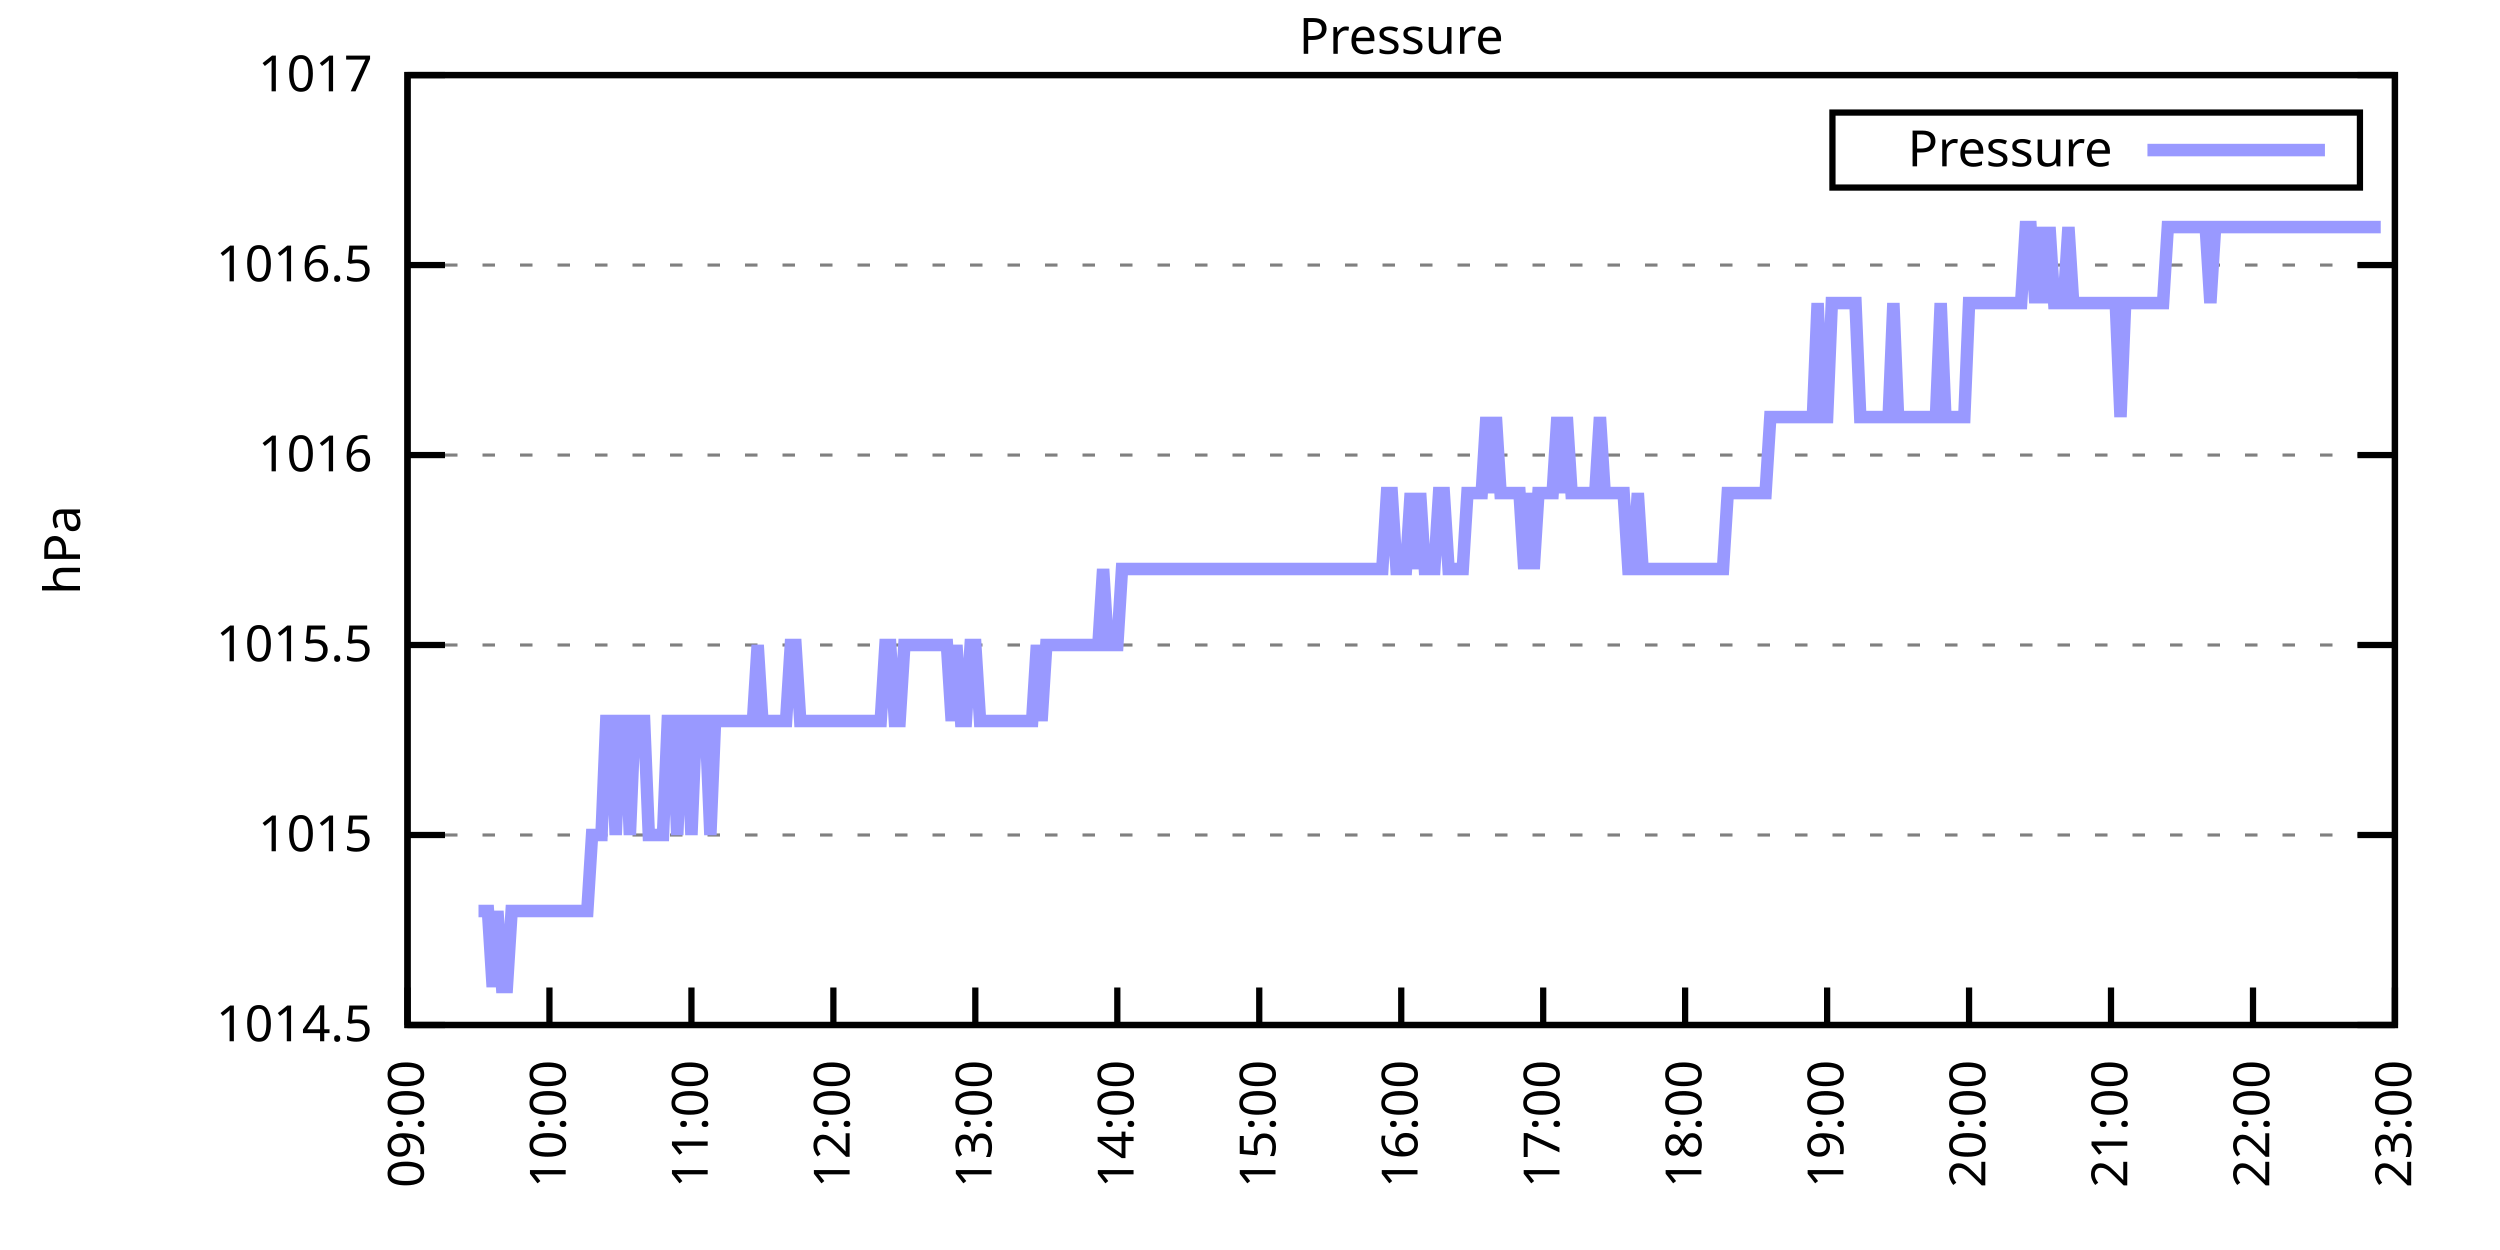
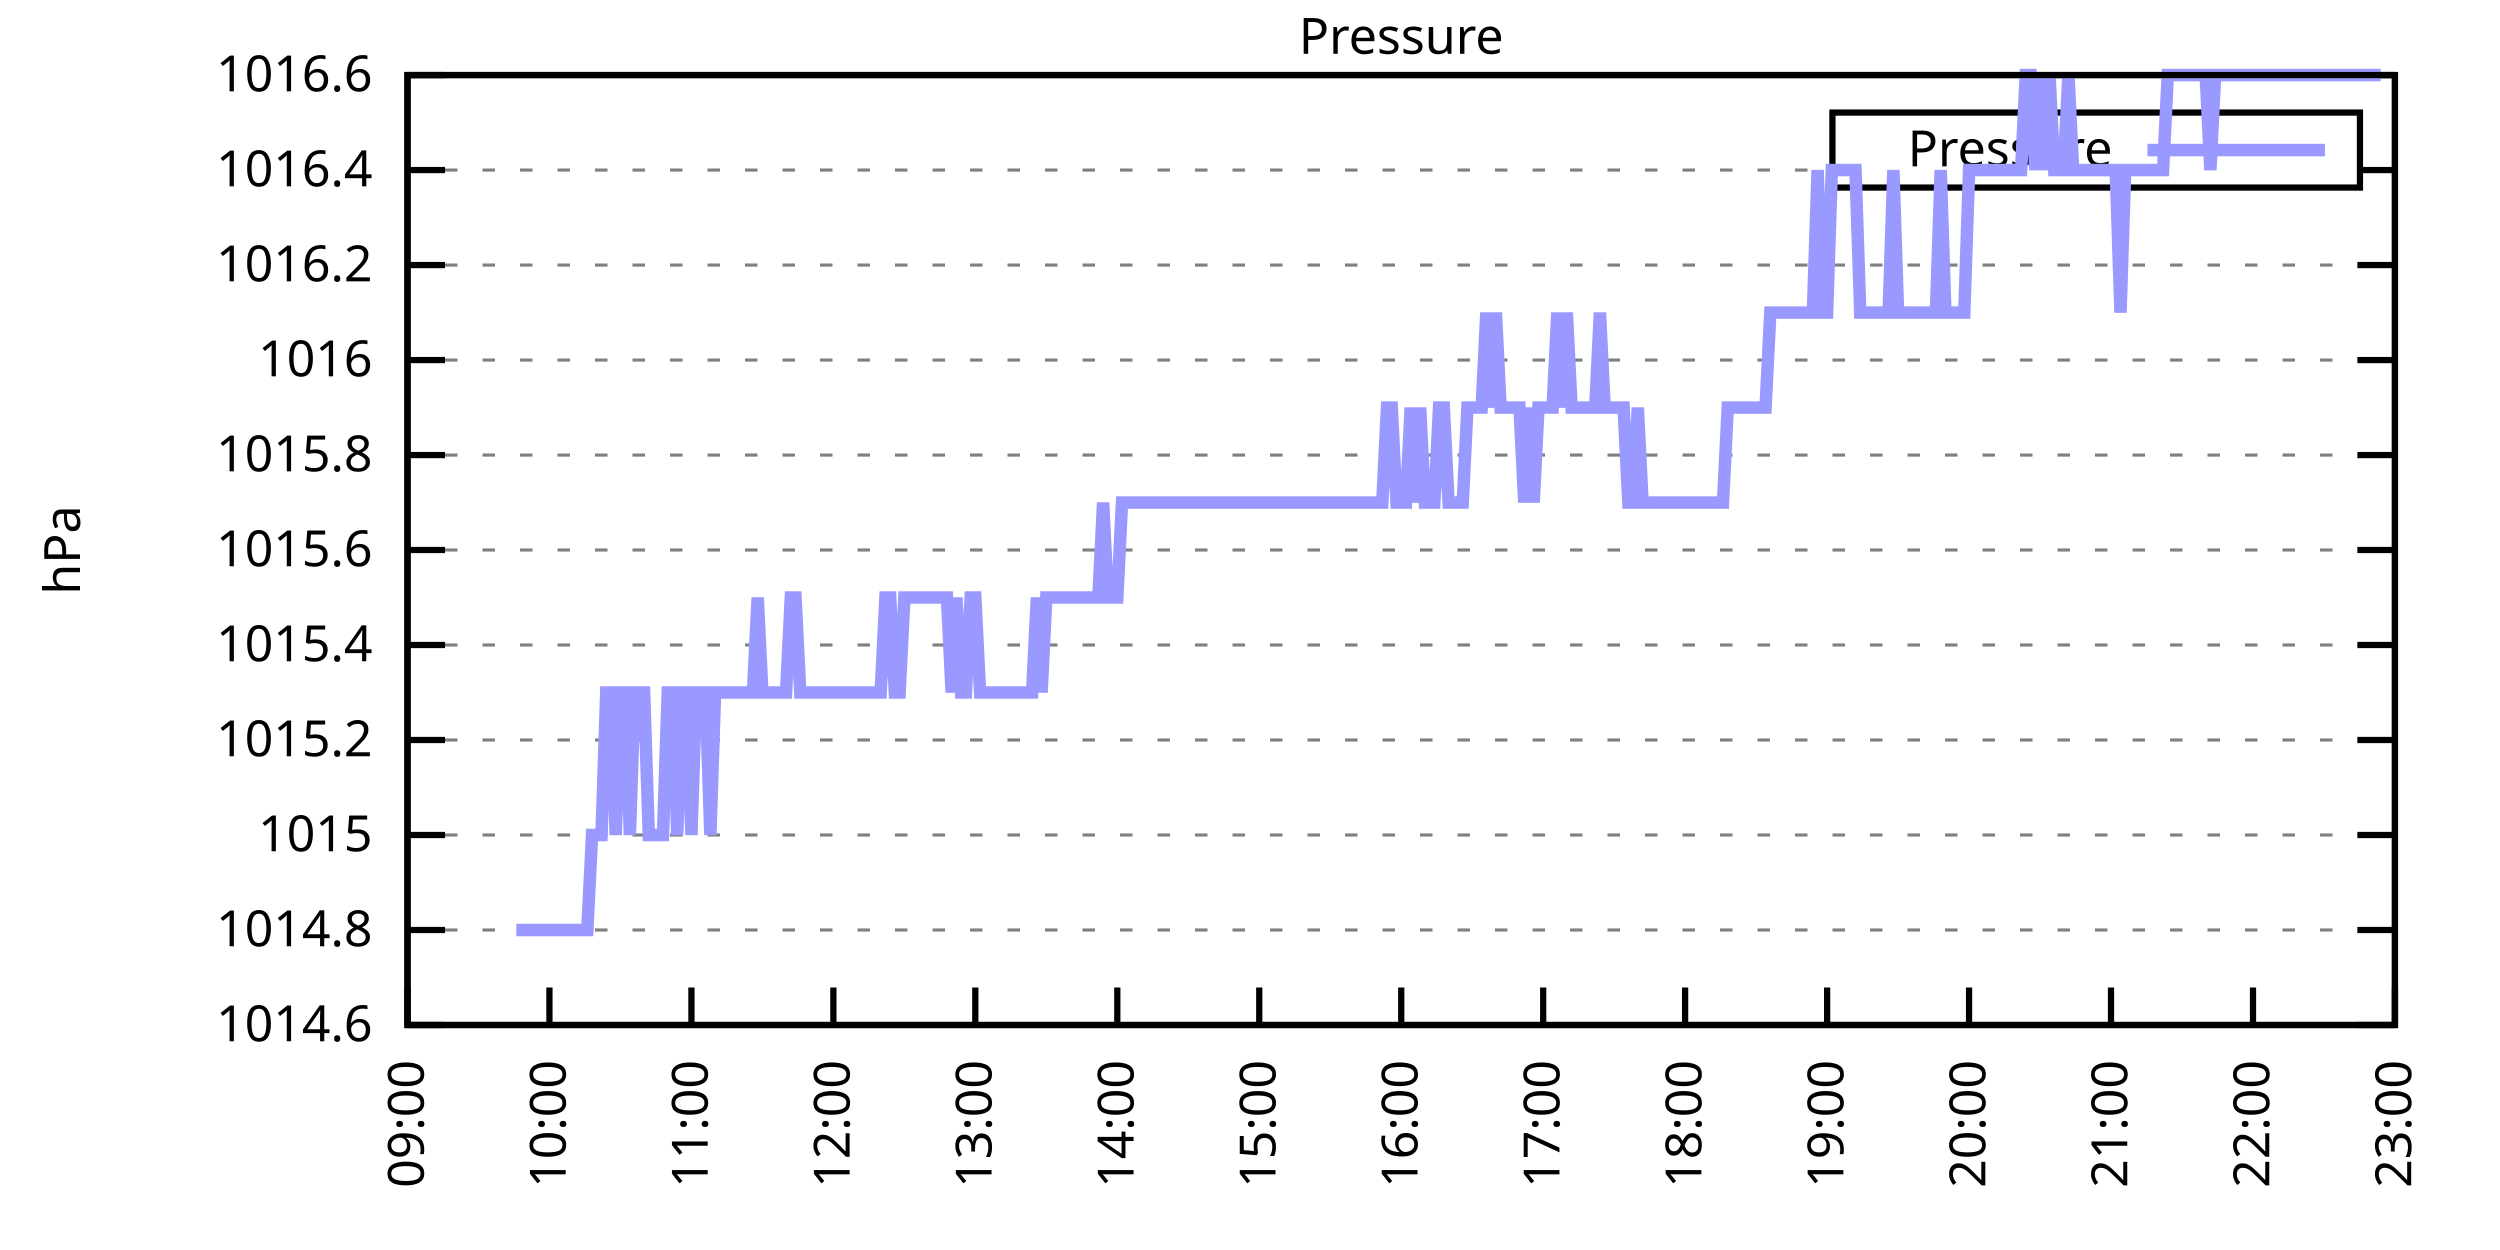
<svg xmlns="http://www.w3.org/2000/svg" xmlns:xlink="http://www.w3.org/1999/xlink" width="400" height="200" viewBox="0 0 400 200">
  <g id="gnuplot_canvas">
    <rect x="0" y="0" width="400" height="200" fill="none" />
    <defs>
      <circle id="gpDot" r="0.5" stroke-width="0.5" stroke="currentColor" />
      <path id="gpPt0" stroke-width="0.333" stroke="currentColor" d="M-1,0 h2 M0,-1 v2" />
      <path id="gpPt1" stroke-width="0.333" stroke="currentColor" d="M-1,-1 L1,1 M1,-1 L-1,1" />
      <path id="gpPt2" stroke-width="0.333" stroke="currentColor" d="M-1,0 L1,0 M0,-1 L0,1 M-1,-1 L1,1 M-1,1 L1,-1" />
      <rect id="gpPt3" stroke-width="0.333" stroke="currentColor" x="-1" y="-1" width="2" height="2" />
      <rect id="gpPt4" stroke-width="0.333" stroke="currentColor" fill="currentColor" x="-1" y="-1" width="2" height="2" />
      <circle id="gpPt5" stroke-width="0.333" stroke="currentColor" cx="0" cy="0" r="1" />
      <use xlink:href="#gpPt5" id="gpPt6" fill="currentColor" stroke="none" />
      <path id="gpPt7" stroke-width="0.333" stroke="currentColor" d="M0,-1.33 L-1.33,0.67 L1.33,0.67 z" />
      <use xlink:href="#gpPt7" id="gpPt8" fill="currentColor" stroke="none" />
      <use xlink:href="#gpPt7" id="gpPt9" stroke="currentColor" transform="rotate(180)" />
      <use xlink:href="#gpPt9" id="gpPt10" fill="currentColor" stroke="none" />
      <use xlink:href="#gpPt3" id="gpPt11" stroke="currentColor" transform="rotate(45)" />
      <use xlink:href="#gpPt11" id="gpPt12" fill="currentColor" stroke="none" />
      <path id="gpPt13" stroke-width="0.333" stroke="currentColor" d="M0,1.330 L1.265,0.411 L0.782,-1.067 L-0.782,-1.076 L-1.265,0.411 z" />
      <use xlink:href="#gpPt13" id="gpPt14" fill="currentColor" stroke="none" />
      <filter id="textbox" filterUnits="objectBoundingBox" x="0" y="0" height="1" width="1">
        <feFlood flood-color="white" flood-opacity="1" result="bgnd" />
        <feComposite in="SourceGraphic" in2="bgnd" operator="atop" />
      </filter>
      <filter id="greybox" filterUnits="objectBoundingBox" x="0" y="0" height="1" width="1">
        <feFlood flood-color="lightgrey" flood-opacity="1" result="grey" />
        <feComposite in="SourceGraphic" in2="grey" operator="atop" />
      </filter>
    </defs>
    <g fill="none" color="white" stroke="currentColor" stroke-width="1.00" stroke-linecap="butt" stroke-linejoin="miter">
</g>
    <g fill="none" color="black" stroke="currentColor" stroke-width="1.00" stroke-linecap="butt" stroke-linejoin="miter">
      <g stroke="none" shape-rendering="crispEdges">
        <polygon fill="rgb(255, 255, 255)" points="65.20,164.00 383.18,164.00 383.18,12.02 65.20,12.02 " />
      </g>
    </g>
    <g fill="none" color="black" stroke="currentColor" stroke-width="1.00" stroke-linecap="butt" stroke-linejoin="miter">
</g>
    <g fill="none" color="black" stroke="black" stroke-width="0.50" stroke-linecap="butt" stroke-linejoin="miter">
</g>
    <g fill="none" color="gray" stroke="currentColor" stroke-width="0.50" stroke-linecap="butt" stroke-linejoin="miter">
      <path stroke="gray" stroke-dasharray="2,4" class="gridline" d="M65.20,164.00 L383.19,164.00  " />
    </g>
    <g fill="none" color="gray" stroke="gray" stroke-width="1.00" stroke-linecap="butt" stroke-linejoin="miter">
</g>
    <g fill="none" color="black" stroke="currentColor" stroke-width="1.00" stroke-linecap="butt" stroke-linejoin="miter">
      <path stroke="black" d="M65.20,164.00 L71.20,164.00 M383.19,164.00 L377.19,164.00  " />
      <g transform="translate(59.60,166.60)" stroke="none" fill="black" font-family="Sans" font-size="8.00" text-anchor="end">
        <text>
-           <tspan font-family="Sans"> 1014.5</tspan>
+           <tspan font-family="Sans"> 1014.6</tspan>
+         </text>
+       </g>
+     </g>
+     <g fill="none" color="black" stroke="currentColor" stroke-width="1.00" stroke-linecap="butt" stroke-linejoin="miter">
+ </g>
+     <g fill="none" color="black" stroke="black" stroke-width="0.50" stroke-linecap="butt" stroke-linejoin="miter">
+ </g>
+     <g fill="none" color="gray" stroke="currentColor" stroke-width="0.50" stroke-linecap="butt" stroke-linejoin="miter">
+       <path stroke="gray" stroke-dasharray="2,4" class="gridline" d="M65.20,148.80 L383.19,148.80  " />
+     </g>
+     <g fill="none" color="gray" stroke="gray" stroke-width="1.00" stroke-linecap="butt" stroke-linejoin="miter">
+ </g>
+     <g fill="none" color="black" stroke="currentColor" stroke-width="1.00" stroke-linecap="butt" stroke-linejoin="miter">
+       <path stroke="black" d="M65.20,148.80 L71.20,148.80 M383.19,148.80 L377.19,148.80  " />
+       <g transform="translate(59.60,151.40)" stroke="none" fill="black" font-family="Sans" font-size="8.00" text-anchor="end">
+         <text>
+           <tspan font-family="Sans"> 1014.8</tspan>
        </text>
      </g>
    </g>
    <g fill="none" color="black" stroke="currentColor" stroke-width="1.00" stroke-linecap="butt" stroke-linejoin="miter">
</g>
    <g fill="none" color="black" stroke="black" stroke-width="0.50" stroke-linecap="butt" stroke-linejoin="miter">
</g>
    <g fill="none" color="gray" stroke="currentColor" stroke-width="0.50" stroke-linecap="butt" stroke-linejoin="miter">
      <path stroke="gray" stroke-dasharray="2,4" class="gridline" d="M65.20,133.60 L383.19,133.60  " />
    </g>
    <g fill="none" color="gray" stroke="gray" stroke-width="1.00" stroke-linecap="butt" stroke-linejoin="miter">
</g>
    <g fill="none" color="black" stroke="currentColor" stroke-width="1.00" stroke-linecap="butt" stroke-linejoin="miter">
      <path stroke="black" d="M65.20,133.60 L71.20,133.60 M383.19,133.60 L377.19,133.60  " />
      <g transform="translate(59.60,136.20)" stroke="none" fill="black" font-family="Sans" font-size="8.00" text-anchor="end">
        <text>
          <tspan font-family="Sans"> 1015</tspan>
        </text>
      </g>
    </g>
    <g fill="none" color="black" stroke="currentColor" stroke-width="1.00" stroke-linecap="butt" stroke-linejoin="miter">
</g>
    <g fill="none" color="black" stroke="black" stroke-width="0.50" stroke-linecap="butt" stroke-linejoin="miter">
</g>
    <g fill="none" color="gray" stroke="currentColor" stroke-width="0.50" stroke-linecap="butt" stroke-linejoin="miter">
+       <path stroke="gray" stroke-dasharray="2,4" class="gridline" d="M65.20,118.40 L383.19,118.40  " />
+     </g>
+     <g fill="none" color="gray" stroke="gray" stroke-width="1.00" stroke-linecap="butt" stroke-linejoin="miter">
+ </g>
+     <g fill="none" color="black" stroke="currentColor" stroke-width="1.00" stroke-linecap="butt" stroke-linejoin="miter">
+       <path stroke="black" d="M65.20,118.40 L71.20,118.40 M383.19,118.40 L377.19,118.40  " />
+       <g transform="translate(59.60,121.00)" stroke="none" fill="black" font-family="Sans" font-size="8.00" text-anchor="end">
+         <text>
+           <tspan font-family="Sans"> 1015.2</tspan>
+         </text>
+       </g>
+     </g>
+     <g fill="none" color="black" stroke="currentColor" stroke-width="1.00" stroke-linecap="butt" stroke-linejoin="miter">
+ </g>
+     <g fill="none" color="black" stroke="black" stroke-width="0.50" stroke-linecap="butt" stroke-linejoin="miter">
+ </g>
+     <g fill="none" color="gray" stroke="currentColor" stroke-width="0.50" stroke-linecap="butt" stroke-linejoin="miter">
      <path stroke="gray" stroke-dasharray="2,4" class="gridline" d="M65.20,103.20 L383.19,103.20  " />
    </g>
    <g fill="none" color="gray" stroke="gray" stroke-width="1.00" stroke-linecap="butt" stroke-linejoin="miter">
</g>
    <g fill="none" color="black" stroke="currentColor" stroke-width="1.00" stroke-linecap="butt" stroke-linejoin="miter">
      <path stroke="black" d="M65.20,103.20 L71.20,103.20 M383.19,103.20 L377.19,103.20  " />
      <g transform="translate(59.60,105.80)" stroke="none" fill="black" font-family="Sans" font-size="8.00" text-anchor="end">
        <text>
-           <tspan font-family="Sans"> 1015.5</tspan>
+           <tspan font-family="Sans"> 1015.4</tspan>
+         </text>
+       </g>
+     </g>
+     <g fill="none" color="black" stroke="currentColor" stroke-width="1.00" stroke-linecap="butt" stroke-linejoin="miter">
+ </g>
+     <g fill="none" color="black" stroke="black" stroke-width="0.50" stroke-linecap="butt" stroke-linejoin="miter">
+ </g>
+     <g fill="none" color="gray" stroke="currentColor" stroke-width="0.50" stroke-linecap="butt" stroke-linejoin="miter">
+       <path stroke="gray" stroke-dasharray="2,4" class="gridline" d="M65.20,88.00 L383.19,88.00  " />
+     </g>
+     <g fill="none" color="gray" stroke="gray" stroke-width="1.00" stroke-linecap="butt" stroke-linejoin="miter">
+ </g>
+     <g fill="none" color="black" stroke="currentColor" stroke-width="1.00" stroke-linecap="butt" stroke-linejoin="miter">
+       <path stroke="black" d="M65.20,88.00 L71.20,88.00 M383.19,88.00 L377.19,88.00  " />
+       <g transform="translate(59.60,90.60)" stroke="none" fill="black" font-family="Sans" font-size="8.00" text-anchor="end">
+         <text>
+           <tspan font-family="Sans"> 1015.6</tspan>
        </text>
      </g>
    </g>
    <g fill="none" color="black" stroke="currentColor" stroke-width="1.00" stroke-linecap="butt" stroke-linejoin="miter">
</g>
    <g fill="none" color="black" stroke="black" stroke-width="0.50" stroke-linecap="butt" stroke-linejoin="miter">
</g>
    <g fill="none" color="gray" stroke="currentColor" stroke-width="0.50" stroke-linecap="butt" stroke-linejoin="miter">
      <path stroke="gray" stroke-dasharray="2,4" class="gridline" d="M65.20,72.81 L383.19,72.81  " />
    </g>
    <g fill="none" color="gray" stroke="gray" stroke-width="1.00" stroke-linecap="butt" stroke-linejoin="miter">
</g>
    <g fill="none" color="black" stroke="currentColor" stroke-width="1.00" stroke-linecap="butt" stroke-linejoin="miter">
      <path stroke="black" d="M65.20,72.81 L71.20,72.81 M383.19,72.81 L377.19,72.81  " />
      <g transform="translate(59.60,75.41)" stroke="none" fill="black" font-family="Sans" font-size="8.00" text-anchor="end">
        <text>
+           <tspan font-family="Sans"> 1015.8</tspan>
+         </text>
+       </g>
+     </g>
+     <g fill="none" color="black" stroke="currentColor" stroke-width="1.00" stroke-linecap="butt" stroke-linejoin="miter">
+ </g>
+     <g fill="none" color="black" stroke="black" stroke-width="0.50" stroke-linecap="butt" stroke-linejoin="miter">
+ </g>
+     <g fill="none" color="gray" stroke="currentColor" stroke-width="0.50" stroke-linecap="butt" stroke-linejoin="miter">
+       <path stroke="gray" stroke-dasharray="2,4" class="gridline" d="M65.20,57.61 L383.19,57.61  " />
+     </g>
+     <g fill="none" color="gray" stroke="gray" stroke-width="1.00" stroke-linecap="butt" stroke-linejoin="miter">
+ </g>
+     <g fill="none" color="black" stroke="currentColor" stroke-width="1.00" stroke-linecap="butt" stroke-linejoin="miter">
+       <path stroke="black" d="M65.20,57.61 L71.20,57.61 M383.19,57.61 L377.19,57.61  " />
+       <g transform="translate(59.60,60.21)" stroke="none" fill="black" font-family="Sans" font-size="8.00" text-anchor="end">
+         <text>
          <tspan font-family="Sans"> 1016</tspan>
        </text>
      </g>
    </g>
    <g fill="none" color="black" stroke="currentColor" stroke-width="1.00" stroke-linecap="butt" stroke-linejoin="miter">
</g>
    <g fill="none" color="black" stroke="black" stroke-width="0.50" stroke-linecap="butt" stroke-linejoin="miter">
</g>
    <g fill="none" color="gray" stroke="currentColor" stroke-width="0.50" stroke-linecap="butt" stroke-linejoin="miter">
      <path stroke="gray" stroke-dasharray="2,4" class="gridline" d="M65.20,42.41 L383.19,42.41  " />
    </g>
    <g fill="none" color="gray" stroke="gray" stroke-width="1.00" stroke-linecap="butt" stroke-linejoin="miter">
</g>
    <g fill="none" color="black" stroke="currentColor" stroke-width="1.00" stroke-linecap="butt" stroke-linejoin="miter">
      <path stroke="black" d="M65.20,42.41 L71.20,42.41 M383.19,42.41 L377.19,42.41  " />
      <g transform="translate(59.60,45.01)" stroke="none" fill="black" font-family="Sans" font-size="8.00" text-anchor="end">
        <text>
-           <tspan font-family="Sans"> 1016.5</tspan>
+           <tspan font-family="Sans"> 1016.2</tspan>
+         </text>
+       </g>
+     </g>
+     <g fill="none" color="black" stroke="currentColor" stroke-width="1.00" stroke-linecap="butt" stroke-linejoin="miter">
+ </g>
+     <g fill="none" color="black" stroke="black" stroke-width="0.50" stroke-linecap="butt" stroke-linejoin="miter">
+ </g>
+     <g fill="none" color="gray" stroke="currentColor" stroke-width="0.50" stroke-linecap="butt" stroke-linejoin="miter">
+       <path stroke="gray" stroke-dasharray="2,4" class="gridline" d="M65.20,27.21 L293.19,27.21 M377.59,27.21 L383.19,27.21  " />
+     </g>
+     <g fill="none" color="gray" stroke="gray" stroke-width="1.00" stroke-linecap="butt" stroke-linejoin="miter">
+ </g>
+     <g fill="none" color="black" stroke="currentColor" stroke-width="1.00" stroke-linecap="butt" stroke-linejoin="miter">
+       <path stroke="black" d="M65.20,27.21 L71.20,27.21 M383.19,27.21 L377.19,27.21  " />
+       <g transform="translate(59.60,29.81)" stroke="none" fill="black" font-family="Sans" font-size="8.00" text-anchor="end">
+         <text>
+           <tspan font-family="Sans"> 1016.4</tspan>
        </text>
      </g>
    </g>
    <g fill="none" color="black" stroke="currentColor" stroke-width="1.00" stroke-linecap="butt" stroke-linejoin="miter">
</g>
    <g fill="none" color="black" stroke="black" stroke-width="0.50" stroke-linecap="butt" stroke-linejoin="miter">
</g>
    <g fill="none" color="gray" stroke="currentColor" stroke-width="0.50" stroke-linecap="butt" stroke-linejoin="miter">
      <path stroke="gray" stroke-dasharray="2,4" class="gridline" d="M65.20,12.01 L383.19,12.01  " />
    </g>
    <g fill="none" color="gray" stroke="gray" stroke-width="1.00" stroke-linecap="butt" stroke-linejoin="miter">
</g>
    <g fill="none" color="black" stroke="currentColor" stroke-width="1.00" stroke-linecap="butt" stroke-linejoin="miter">
      <path stroke="black" d="M65.20,12.01 L71.20,12.01 M383.19,12.01 L377.19,12.01  " />
      <g transform="translate(59.60,14.61)" stroke="none" fill="black" font-family="Sans" font-size="8.00" text-anchor="end">
        <text>
-           <tspan font-family="Sans"> 1017</tspan>
+           <tspan font-family="Sans"> 1016.6</tspan>
        </text>
      </g>
    </g>
    <g fill="none" color="black" stroke="currentColor" stroke-width="1.00" stroke-linecap="butt" stroke-linejoin="miter">
      <path stroke="black" d="M65.20,164.00 L65.20,158.00  " />
      <g transform="translate(67.80,169.60) rotate(270.00)" stroke="none" fill="black" font-family="Sans" font-size="8.00" text-anchor="end">
        <text>
          <tspan font-family="Sans">09:00</tspan>
        </text>
      </g>
    </g>
    <g fill="none" color="black" stroke="currentColor" stroke-width="1.00" stroke-linecap="butt" stroke-linejoin="miter">
      <path stroke="black" d="M87.91,164.00 L87.91,158.00  " />
      <g transform="translate(90.51,169.60) rotate(270.00)" stroke="none" fill="black" font-family="Sans" font-size="8.00" text-anchor="end">
        <text>
          <tspan font-family="Sans">10:00</tspan>
        </text>
      </g>
    </g>
    <g fill="none" color="black" stroke="currentColor" stroke-width="1.00" stroke-linecap="butt" stroke-linejoin="miter">
      <path stroke="black" d="M110.63,164.00 L110.63,158.00  " />
      <g transform="translate(113.23,169.60) rotate(270.00)" stroke="none" fill="black" font-family="Sans" font-size="8.00" text-anchor="end">
        <text>
          <tspan font-family="Sans">11:00</tspan>
        </text>
      </g>
    </g>
    <g fill="none" color="black" stroke="currentColor" stroke-width="1.00" stroke-linecap="butt" stroke-linejoin="miter">
      <path stroke="black" d="M133.34,164.00 L133.34,158.00  " />
      <g transform="translate(135.94,169.60) rotate(270.00)" stroke="none" fill="black" font-family="Sans" font-size="8.00" text-anchor="end">
        <text>
          <tspan font-family="Sans">12:00</tspan>
        </text>
      </g>
    </g>
    <g fill="none" color="black" stroke="currentColor" stroke-width="1.00" stroke-linecap="butt" stroke-linejoin="miter">
      <path stroke="black" d="M156.05,164.00 L156.05,158.00  " />
      <g transform="translate(158.65,169.60) rotate(270.00)" stroke="none" fill="black" font-family="Sans" font-size="8.00" text-anchor="end">
        <text>
          <tspan font-family="Sans">13:00</tspan>
        </text>
      </g>
    </g>
    <g fill="none" color="black" stroke="currentColor" stroke-width="1.00" stroke-linecap="butt" stroke-linejoin="miter">
      <path stroke="black" d="M178.77,164.00 L178.77,158.00  " />
      <g transform="translate(181.37,169.60) rotate(270.00)" stroke="none" fill="black" font-family="Sans" font-size="8.00" text-anchor="end">
        <text>
          <tspan font-family="Sans">14:00</tspan>
        </text>
      </g>
    </g>
    <g fill="none" color="black" stroke="currentColor" stroke-width="1.00" stroke-linecap="butt" stroke-linejoin="miter">
      <path stroke="black" d="M201.48,164.00 L201.48,158.00  " />
      <g transform="translate(204.08,169.60) rotate(270.00)" stroke="none" fill="black" font-family="Sans" font-size="8.00" text-anchor="end">
        <text>
          <tspan font-family="Sans">15:00</tspan>
        </text>
      </g>
    </g>
    <g fill="none" color="black" stroke="currentColor" stroke-width="1.00" stroke-linecap="butt" stroke-linejoin="miter">
      <path stroke="black" d="M224.20,164.00 L224.20,158.00  " />
      <g transform="translate(226.80,169.60) rotate(270.00)" stroke="none" fill="black" font-family="Sans" font-size="8.00" text-anchor="end">
        <text>
          <tspan font-family="Sans">16:00</tspan>
        </text>
      </g>
    </g>
    <g fill="none" color="black" stroke="currentColor" stroke-width="1.00" stroke-linecap="butt" stroke-linejoin="miter">
      <path stroke="black" d="M246.91,164.00 L246.91,158.00  " />
      <g transform="translate(249.51,169.60) rotate(270.00)" stroke="none" fill="black" font-family="Sans" font-size="8.00" text-anchor="end">
        <text>
          <tspan font-family="Sans">17:00</tspan>
        </text>
      </g>
    </g>
    <g fill="none" color="black" stroke="currentColor" stroke-width="1.00" stroke-linecap="butt" stroke-linejoin="miter">
      <path stroke="black" d="M269.62,164.00 L269.62,158.00  " />
      <g transform="translate(272.22,169.60) rotate(270.00)" stroke="none" fill="black" font-family="Sans" font-size="8.00" text-anchor="end">
        <text>
          <tspan font-family="Sans">18:00</tspan>
        </text>
      </g>
    </g>
    <g fill="none" color="black" stroke="currentColor" stroke-width="1.00" stroke-linecap="butt" stroke-linejoin="miter">
      <path stroke="black" d="M292.34,164.00 L292.34,158.00  " />
      <g transform="translate(294.94,169.60) rotate(270.00)" stroke="none" fill="black" font-family="Sans" font-size="8.00" text-anchor="end">
        <text>
          <tspan font-family="Sans">19:00</tspan>
        </text>
      </g>
    </g>
    <g fill="none" color="black" stroke="currentColor" stroke-width="1.00" stroke-linecap="butt" stroke-linejoin="miter">
      <path stroke="black" d="M315.05,164.00 L315.05,158.00  " />
      <g transform="translate(317.65,169.60) rotate(270.00)" stroke="none" fill="black" font-family="Sans" font-size="8.00" text-anchor="end">
        <text>
          <tspan font-family="Sans">20:00</tspan>
        </text>
      </g>
    </g>
    <g fill="none" color="black" stroke="currentColor" stroke-width="1.00" stroke-linecap="butt" stroke-linejoin="miter">
      <path stroke="black" d="M337.76,164.00 L337.76,158.00  " />
      <g transform="translate(340.36,169.60) rotate(270.00)" stroke="none" fill="black" font-family="Sans" font-size="8.00" text-anchor="end">
        <text>
          <tspan font-family="Sans">21:00</tspan>
        </text>
      </g>
    </g>
    <g fill="none" color="black" stroke="currentColor" stroke-width="1.00" stroke-linecap="butt" stroke-linejoin="miter">
      <path stroke="black" d="M360.48,164.00 L360.48,158.00  " />
      <g transform="translate(363.08,169.60) rotate(270.00)" stroke="none" fill="black" font-family="Sans" font-size="8.00" text-anchor="end">
        <text>
          <tspan font-family="Sans">22:00</tspan>
        </text>
      </g>
    </g>
    <g fill="none" color="black" stroke="currentColor" stroke-width="1.00" stroke-linecap="butt" stroke-linejoin="miter">
      <path stroke="black" d="M383.19,164.00 L383.19,158.00  " />
      <g transform="translate(385.79,169.60) rotate(270.00)" stroke="none" fill="black" font-family="Sans" font-size="8.00" text-anchor="end">
        <text>
          <tspan font-family="Sans">23:00</tspan>
        </text>
      </g>
    </g>
    <g fill="none" color="black" stroke="currentColor" stroke-width="1.00" stroke-linecap="butt" stroke-linejoin="miter">
</g>
    <g fill="none" color="black" stroke="currentColor" stroke-width="1.00" stroke-linecap="butt" stroke-linejoin="miter">
      <path stroke="black" d="M65.20,12.01 L65.20,164.00 L383.19,164.00 L383.19,12.01 L65.20,12.01 Z  " />
    </g>
    <g fill="none" color="black" stroke="currentColor" stroke-width="1.00" stroke-linecap="butt" stroke-linejoin="miter">
</g>
    <g fill="none" color="black" stroke="currentColor" stroke-width="1.00" stroke-linecap="butt" stroke-linejoin="miter">
      <path stroke="black" d="M293.19,30.01 L293.19,18.01 L377.59,18.01 L377.59,30.01 L293.19,30.01 Z  " />
    </g>
    <g id="Pressure_plot_1">
      <g fill="none" color="white" stroke="black" stroke-width="2.00" stroke-linecap="butt" stroke-linejoin="miter">
</g>
      <g fill="none" color="black" stroke="currentColor" stroke-width="2.00" stroke-linecap="butt" stroke-linejoin="miter">
        <g transform="translate(337.99,26.61)" stroke="none" fill="black" font-family="Sans" font-size="8.00" text-anchor="end">
          <text>
            <tspan font-family="Sans">Pressure</tspan>
          </text>
        </g>
      </g>
      <g fill="none" color="black" stroke="currentColor" stroke-width="2.00" stroke-linecap="butt" stroke-linejoin="miter">
-         <path stroke="rgb(153, 153, 255)" d="M343.59,24.01 L371.99,24.01 M76.56,145.76 L77.31,145.76 L78.07,145.76 L78.83,157.92 L79.59,145.76 L80.34,157.92   L81.10,157.92 L81.86,145.76 L82.61,145.76 L83.37,145.76 L84.13,145.76 L84.89,145.76 L85.64,145.76 L86.40,145.76   L87.16,145.76 L87.91,145.76 L88.67,145.76 L89.43,145.76 L90.18,145.76 L90.94,145.76 L91.70,145.76 L92.46,145.76   L93.21,145.76 L93.97,145.76 L94.73,133.60 L95.48,133.60 L96.24,133.60 L97.00,115.36 L97.76,115.36 L98.51,133.60   L99.27,115.36 L100.03,115.36 L100.78,133.60 L101.54,115.36 L102.30,115.36 L103.06,115.36 L103.81,133.60 L104.57,133.60   L105.33,133.60 L106.08,133.60 L106.84,115.36 L107.60,115.36 L108.36,133.60 L109.11,115.36 L109.87,115.36 L110.63,133.60   L111.38,115.36 L112.14,115.36 L112.90,115.36 L113.66,133.60 L114.41,115.36 L115.17,115.36 L115.93,115.36 L116.68,115.36   L117.44,115.36 L118.20,115.36 L118.96,115.36 L119.71,115.36 L120.47,115.36 L121.23,103.20 L121.98,115.36 L122.74,115.36   L123.50,115.36 L124.26,115.36 L125.01,115.36 L125.77,115.36 L126.53,103.20 L127.28,103.20 L128.04,115.36 L128.80,115.36   L129.56,115.36 L130.31,115.36 L131.07,115.36 L131.83,115.36 L132.58,115.36 L133.34,115.36 L134.10,115.36 L134.85,115.36   L135.61,115.36 L136.37,115.36 L137.13,115.36 L137.88,115.36 L138.64,115.36 L139.40,115.36 L140.15,115.36 L140.91,115.36   L141.67,103.20 L142.43,103.20 L143.18,115.36 L143.94,115.36 L144.70,103.20 L145.45,103.20 L146.21,103.20 L146.97,103.20   L147.73,103.20 L148.48,103.20 L149.24,103.20 L150.00,103.20 L150.75,103.20 L151.51,103.20 L152.27,115.36 L153.03,103.20   L153.78,115.36 L154.54,115.36 L155.30,103.20 L156.05,103.20 L156.81,115.36 L157.57,115.36 L158.33,115.36 L159.08,115.36   L159.84,115.36 L160.60,115.36 L161.35,115.36 L162.11,115.36 L162.87,115.36 L163.63,115.36 L164.38,115.36 L165.14,115.36   L165.90,103.20 L166.65,115.36 L167.41,103.20 L168.17,103.20 L168.93,103.20 L169.68,103.20 L170.44,103.20 L171.20,103.20   L171.95,103.20 L172.71,103.20 L173.47,103.20 L174.23,103.20 L174.98,103.20 L175.74,103.20 L176.50,91.04 L177.25,103.20   L178.01,103.20 L178.77,103.20 L179.52,91.04 L180.28,91.04 L181.04,91.04 L181.80,91.04 L182.55,91.04 L183.31,91.04   L184.07,91.04 L184.82,91.04 L185.58,91.04 L186.34,91.04 L187.10,91.04 L187.85,91.04 L188.61,91.04 L189.37,91.04   L190.12,91.04 L190.88,91.04 L191.64,91.04 L192.40,91.04 L193.15,91.04 L193.91,91.04 L194.67,91.04 L195.42,91.04   L196.18,91.04 L196.94,91.04 L197.70,91.04 L198.45,91.04 L199.21,91.04 L199.97,91.04 L200.72,91.04 L201.48,91.04   L202.24,91.04 L203.00,91.04 L203.75,91.04 L204.51,91.04 L205.27,91.04 L206.02,91.04 L206.78,91.04 L207.54,91.04   L208.30,91.04 L209.05,91.04 L209.81,91.04 L210.57,91.04 L211.32,91.04 L212.08,91.04 L212.84,91.04 L213.60,91.04   L214.35,91.04 L215.11,91.04 L215.87,91.04 L216.62,91.04 L217.38,91.04 L218.14,91.04 L218.90,91.04 L219.65,91.04   L220.41,91.04 L221.17,91.04 L221.92,78.89 L222.68,78.89 L223.44,91.04 L224.20,91.04 L224.95,91.04 L225.71,78.89   L226.47,91.04 L227.22,78.89 L227.98,91.04 L228.74,91.04 L229.49,91.04 L230.25,78.89 L231.01,78.89 L231.77,91.04   L232.52,91.04 L233.28,91.04 L234.04,91.04 L234.79,78.89 L235.55,78.89 L236.31,78.89 L237.07,78.89 L237.82,66.73   L238.58,78.89 L239.34,66.73 L240.09,78.89 L240.85,78.89 L241.61,78.89 L242.37,78.89 L243.12,78.89 L243.88,91.04   L244.64,78.89 L245.39,91.04 L246.15,78.89 L246.91,78.89 L247.67,78.89 L248.42,78.89 L249.18,66.73 L249.94,78.89   L250.69,66.73 L251.45,78.89 L252.21,78.89 L252.97,78.89 L253.72,78.89 L254.48,78.89 L255.24,78.89 L255.99,66.73   L256.75,78.89 L257.51,78.89 L258.27,78.89 L259.02,78.89 L259.78,78.89 L260.54,91.04 L261.29,91.04 L262.05,78.89   L262.81,91.04 L263.57,91.04 L264.32,91.04 L265.08,91.04 L265.84,91.04 L266.59,91.04 L267.35,91.04 L268.11,91.04   L268.87,91.04 L269.62,91.04 L270.38,91.04 L271.14,91.04 L271.89,91.04 L272.65,91.04 L273.41,91.04 L274.16,91.04   L274.92,91.04 L275.68,91.04 L276.44,78.89 L277.19,78.89 L277.95,78.89 L278.71,78.89 L279.46,78.89 L280.22,78.89   L280.98,78.89 L281.74,78.89 L282.49,78.89 L283.25,66.73 L284.01,66.73 L284.76,66.73 L285.52,66.73 L286.28,66.73   L287.04,66.73 L287.79,66.73 L288.55,66.73 L289.31,66.73 L290.06,66.73 L290.82,48.49 L291.58,66.73 L292.34,66.73   L293.09,48.49 L293.85,48.49 L294.61,48.49 L295.36,48.49 L296.12,48.49 L296.88,48.49 L297.64,66.73 L298.39,66.73   L299.15,66.73 L299.91,66.73 L300.66,66.73 L301.42,66.73 L302.18,66.73 L302.94,48.49 L303.69,66.73 L304.45,66.73   L305.21,66.73 L305.96,66.73 L306.72,66.73 L307.48,66.73 L308.24,66.73 L308.99,66.73 L309.75,66.73 L310.51,48.49   L311.26,66.73 L312.02,66.73 L312.78,66.73 L313.54,66.73 L314.29,66.73 L315.05,48.49 L315.81,48.49 L316.56,48.49   L317.32,48.49 L318.08,48.49 L318.83,48.49 L319.59,48.49 L320.35,48.49 L321.11,48.49 L321.86,48.49 L322.62,48.49   L323.38,48.49 L324.13,36.33 L324.89,36.33 L325.65,48.49 L326.41,36.33 L327.16,48.49 L327.92,36.33 L328.68,48.49   L329.43,48.49 L330.19,48.49 L330.95,36.33 L331.71,48.49 L332.46,48.49 L333.22,48.49 L333.98,48.49 L334.73,48.49   L335.49,48.49 L336.25,48.49 L337.01,48.49 L337.76,48.49 L338.52,48.49 L339.28,66.73 L340.03,48.49 L340.79,48.49   L341.55,48.49 L342.31,48.49 L343.06,48.49 L343.82,48.49 L344.58,48.49 L345.33,48.49 L346.09,48.49 L346.85,36.33   L347.61,36.33 L348.36,36.33 L349.12,36.33 L349.88,36.33 L350.63,36.33 L351.39,36.33 L352.15,36.33 L352.91,36.33   L353.66,48.49 L354.42,36.33 L355.18,36.33 L355.93,36.33 L356.69,36.33 L357.45,36.33 L358.21,36.33 L358.96,36.33   L359.72,36.33 L360.48,36.33 L361.23,36.33 L361.99,36.33 L362.75,36.33 L363.50,36.33 L364.26,36.33 L365.02,36.33   L365.78,36.33 L366.53,36.33 L367.29,36.33 L368.05,36.33 L368.80,36.33 L369.56,36.33 L370.32,36.33 L371.08,36.33   L371.83,36.33 L372.59,36.33 L373.35,36.33 L374.10,36.33 L374.86,36.33 L375.62,36.33 L376.38,36.33 L377.13,36.33   L377.89,36.33 L378.65,36.33 L379.40,36.33 L380.16,36.33 L380.92,36.33  " />
+         <path stroke="rgb(153, 153, 255)" d="M343.59,24.01 L371.99,24.01 M82.61,148.80 L83.37,148.80 L84.13,148.80 L84.89,148.80 L85.64,148.80 L86.40,148.80   L87.16,148.80 L87.91,148.80 L88.67,148.80 L89.43,148.80 L90.18,148.80 L90.94,148.80 L91.70,148.80 L92.46,148.80   L93.21,148.80 L93.97,148.80 L94.73,133.60 L95.48,133.60 L96.24,133.60 L97.00,110.80 L97.76,110.80 L98.51,133.60   L99.27,110.80 L100.03,110.80 L100.78,133.60 L101.54,110.80 L102.30,110.80 L103.06,110.80 L103.81,133.60 L104.57,133.60   L105.33,133.60 L106.08,133.60 L106.84,110.80 L107.60,110.80 L108.36,133.60 L109.11,110.80 L109.87,110.80 L110.63,133.60   L111.38,110.80 L112.14,110.80 L112.90,110.80 L113.66,133.60 L114.41,110.80 L115.17,110.80 L115.93,110.80 L116.68,110.80   L117.44,110.80 L118.20,110.80 L118.96,110.80 L119.71,110.80 L120.47,110.80 L121.23,95.60 L121.98,110.80 L122.74,110.80   L123.50,110.80 L124.26,110.80 L125.01,110.80 L125.77,110.80 L126.53,95.60 L127.28,95.60 L128.04,110.80 L128.80,110.80   L129.56,110.80 L130.31,110.80 L131.07,110.80 L131.83,110.80 L132.58,110.80 L133.34,110.80 L134.10,110.80 L134.85,110.80   L135.61,110.80 L136.37,110.80 L137.13,110.80 L137.88,110.80 L138.64,110.80 L139.40,110.80 L140.15,110.80 L140.91,110.80   L141.67,95.60 L142.43,95.60 L143.18,110.80 L143.94,110.80 L144.70,95.60 L145.45,95.60 L146.21,95.60 L146.97,95.60   L147.73,95.60 L148.48,95.60 L149.24,95.60 L150.00,95.60 L150.75,95.60 L151.51,95.60 L152.27,110.80 L153.03,95.60   L153.78,110.80 L154.54,110.80 L155.30,95.60 L156.05,95.60 L156.81,110.80 L157.57,110.80 L158.33,110.80 L159.08,110.80   L159.84,110.80 L160.60,110.80 L161.35,110.80 L162.11,110.80 L162.87,110.80 L163.63,110.80 L164.38,110.80 L165.14,110.80   L165.90,95.60 L166.65,110.80 L167.41,95.60 L168.17,95.60 L168.93,95.60 L169.68,95.60 L170.44,95.60 L171.20,95.60   L171.95,95.60 L172.71,95.60 L173.47,95.60 L174.23,95.60 L174.98,95.60 L175.74,95.60 L176.50,80.41 L177.25,95.60   L178.01,95.60 L178.77,95.60 L179.52,80.41 L180.28,80.41 L181.04,80.41 L181.80,80.41 L182.55,80.41 L183.31,80.41   L184.07,80.41 L184.82,80.41 L185.58,80.41 L186.34,80.41 L187.10,80.41 L187.85,80.41 L188.61,80.41 L189.37,80.41   L190.12,80.41 L190.88,80.41 L191.64,80.41 L192.40,80.41 L193.15,80.41 L193.91,80.41 L194.67,80.41 L195.42,80.41   L196.18,80.41 L196.94,80.41 L197.70,80.41 L198.45,80.41 L199.21,80.41 L199.97,80.41 L200.72,80.41 L201.48,80.41   L202.24,80.41 L203.00,80.41 L203.75,80.41 L204.51,80.41 L205.27,80.41 L206.02,80.41 L206.78,80.41 L207.54,80.41   L208.30,80.41 L209.05,80.41 L209.81,80.41 L210.57,80.41 L211.32,80.41 L212.08,80.41 L212.84,80.41 L213.60,80.41   L214.35,80.41 L215.11,80.41 L215.87,80.41 L216.62,80.41 L217.38,80.41 L218.14,80.41 L218.90,80.41 L219.65,80.41   L220.41,80.41 L221.17,80.41 L221.92,65.21 L222.68,65.21 L223.44,80.41 L224.20,80.41 L224.95,80.41 L225.71,65.21   L226.47,80.41 L227.22,65.21 L227.98,80.41 L228.74,80.41 L229.49,80.41 L230.25,65.21 L231.01,65.21 L231.77,80.41   L232.52,80.41 L233.28,80.41 L234.04,80.41 L234.79,65.21 L235.55,65.21 L236.31,65.21 L237.07,65.21 L237.82,50.01   L238.58,65.21 L239.34,50.01 L240.09,65.21 L240.85,65.21 L241.61,65.21 L242.37,65.21 L243.12,65.21 L243.88,80.41   L244.64,65.21 L245.39,80.41 L246.15,65.21 L246.91,65.21 L247.67,65.21 L248.42,65.21 L249.18,50.01 L249.94,65.21   L250.69,50.01 L251.45,65.21 L252.21,65.21 L252.97,65.21 L253.72,65.21 L254.48,65.21 L255.24,65.21 L255.99,50.01   L256.75,65.21 L257.51,65.21 L258.27,65.21 L259.02,65.21 L259.78,65.21 L260.54,80.41 L261.29,80.41 L262.05,65.21   L262.81,80.41 L263.57,80.41 L264.32,80.41 L265.08,80.41 L265.84,80.41 L266.59,80.41 L267.35,80.41 L268.11,80.41   L268.87,80.41 L269.62,80.41 L270.38,80.41 L271.14,80.41 L271.89,80.41 L272.65,80.41 L273.41,80.41 L274.16,80.41   L274.92,80.41 L275.68,80.41 L276.44,65.21 L277.19,65.21 L277.95,65.21 L278.71,65.21 L279.46,65.21 L280.22,65.21   L280.98,65.21 L281.74,65.21 L282.49,65.21 L283.25,50.01 L284.01,50.01 L284.76,50.01 L285.52,50.01 L286.28,50.01   L287.04,50.01 L287.79,50.01 L288.55,50.01 L289.31,50.01 L290.06,50.01 L290.82,27.21 L291.58,50.01 L292.34,50.01   L293.09,27.21 L293.85,27.21 L294.61,27.21 L295.36,27.21 L296.12,27.21 L296.88,27.21 L297.64,50.01 L298.39,50.01   L299.15,50.01 L299.91,50.01 L300.66,50.01 L301.42,50.01 L302.18,50.01 L302.94,27.21 L303.69,50.01 L304.45,50.01   L305.21,50.01 L305.96,50.01 L306.72,50.01 L307.48,50.01 L308.24,50.01 L308.99,50.01 L309.75,50.01 L310.51,27.21   L311.26,50.01 L312.02,50.01 L312.78,50.01 L313.54,50.01 L314.29,50.01 L315.05,27.21 L315.81,27.21 L316.56,27.21   L317.32,27.21 L318.08,27.21 L318.83,27.21 L319.59,27.21 L320.35,27.21 L321.11,27.21 L321.86,27.21 L322.62,27.21   L323.38,27.21 L324.13,12.01 L324.89,12.01 L325.65,27.21 L326.41,12.01 L327.16,27.21 L327.92,12.01 L328.68,27.21   L329.43,27.21 L330.19,27.21 L330.95,12.01 L331.71,27.21 L332.46,27.21 L333.22,27.21 L333.98,27.21 L334.73,27.21   L335.49,27.21 L336.25,27.21 L337.01,27.21 L337.76,27.21 L338.52,27.21 L339.28,50.01 L340.03,27.21 L340.79,27.21   L341.55,27.21 L342.31,27.21 L343.06,27.21 L343.82,27.21 L344.58,27.21 L345.33,27.21 L346.09,27.21 L346.85,12.01   L347.61,12.01 L348.36,12.01 L349.12,12.01 L349.88,12.01 L350.63,12.01 L351.39,12.01 L352.15,12.01 L352.91,12.01   L353.66,27.21 L354.42,12.01 L355.18,12.01 L355.93,12.01 L356.69,12.01 L357.45,12.01 L358.21,12.01 L358.96,12.01   L359.72,12.01 L360.48,12.01 L361.23,12.01 L361.99,12.01 L362.75,12.01 L363.50,12.01 L364.26,12.01 L365.02,12.01   L365.78,12.01 L366.53,12.01 L367.29,12.01 L368.05,12.01 L368.80,12.01 L369.56,12.01 L370.32,12.01 L371.08,12.01   L371.83,12.01 L372.59,12.01 L373.35,12.01 L374.10,12.01 L374.86,12.01 L375.62,12.01 L376.38,12.01 L377.13,12.01   L377.89,12.01 L378.65,12.01 L379.40,12.01 L380.16,12.01 L380.92,12.01  " />
      </g>
    </g>
    <g fill="none" color="black" stroke="currentColor" stroke-width="2.00" stroke-linecap="butt" stroke-linejoin="miter">
</g>
    <g fill="none" color="black" stroke="black" stroke-width="1.00" stroke-linecap="butt" stroke-linejoin="miter">
</g>
    <g fill="none" color="black" stroke="currentColor" stroke-width="1.00" stroke-linecap="butt" stroke-linejoin="miter">
      <path stroke="black" d="M65.20,12.01 L65.20,164.00 L383.19,164.00 L383.19,12.01 L65.20,12.01 Z  " />
      <g transform="translate(12.80,88.01) rotate(270.00)" stroke="none" fill="black" font-family="Sans" font-size="8.00" text-anchor="middle">
        <text>
          <tspan font-family="Sans">hPa</tspan>
        </text>
      </g>
    </g>
    <g fill="none" color="black" stroke="currentColor" stroke-width="1.00" stroke-linecap="butt" stroke-linejoin="miter">
</g>
    <g fill="none" color="black" stroke="currentColor" stroke-width="1.00" stroke-linecap="butt" stroke-linejoin="miter">
      <g transform="translate(224.19,8.61)" stroke="none" fill="black" font-family="Sans" font-size="8.00" text-anchor="middle">
        <text>
          <tspan font-family="Sans">Pressure</tspan>
        </text>
      </g>
    </g>
    <g fill="none" color="black" stroke="currentColor" stroke-width="1.00" stroke-linecap="butt" stroke-linejoin="miter">
</g>
  </g>
</svg>
